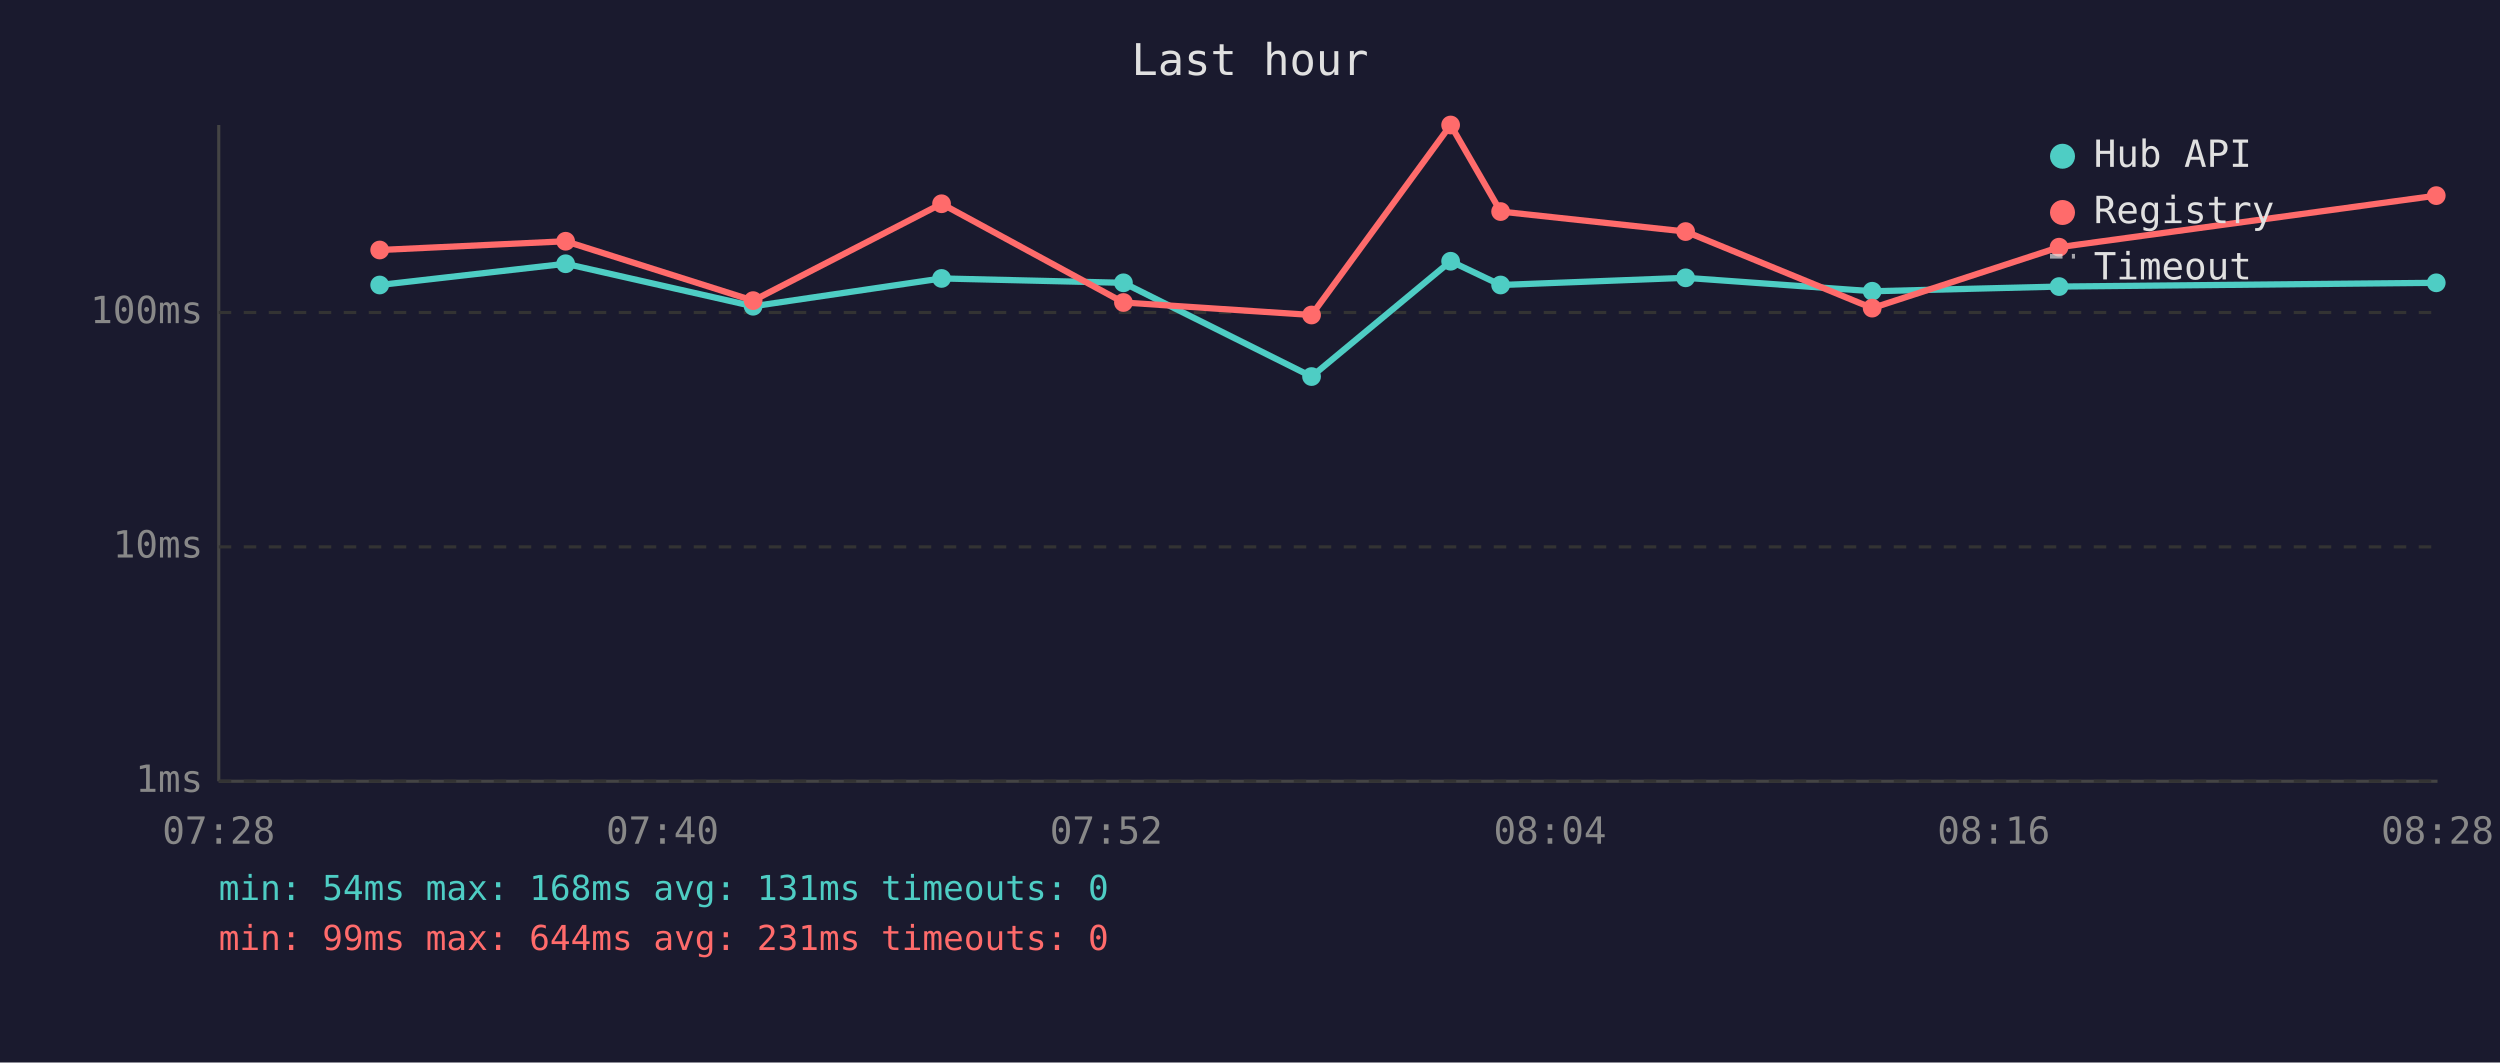
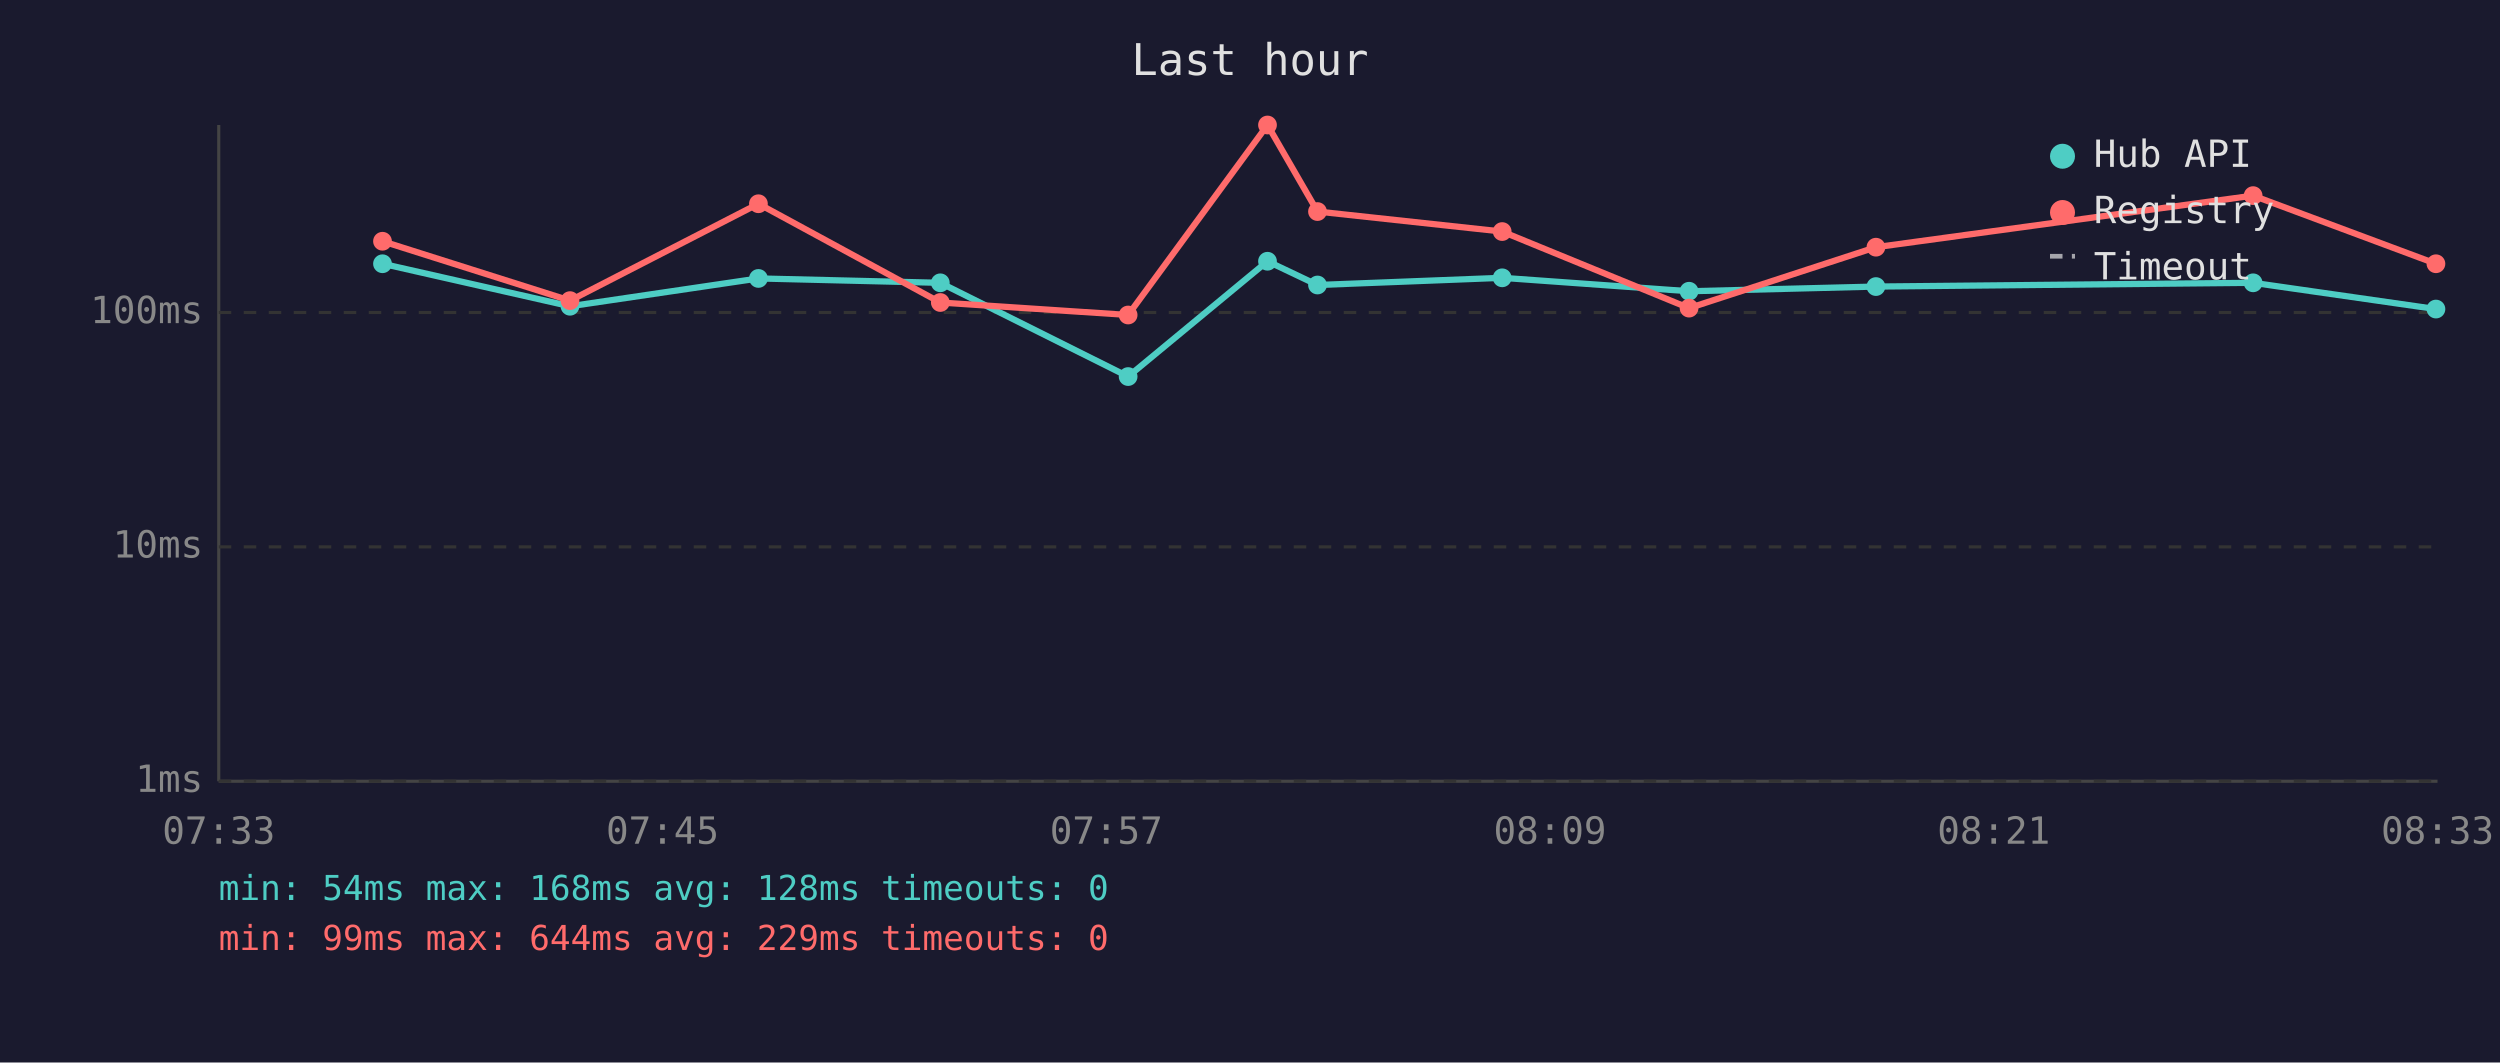
<svg xmlns="http://www.w3.org/2000/svg" viewBox="0 0 800 340" font-family="monospace" font-size="12">
  <rect width="800" height="340" fill="#1a1a2e" />
  <text x="400" y="24" fill="#e0e0e0" font-size="14" text-anchor="middle">Last hour</text>
  <line x1="70" y1="40" x2="70" y2="250" stroke="#444" stroke-width="1" />
  <line x1="70" y1="250" x2="780" y2="250" stroke="#444" stroke-width="1" />
  <line x1="70" y1="250" x2="780" y2="250" stroke="#333" stroke-width="1" stroke-dasharray="4" />
  <text x="65" y="250" fill="#888" text-anchor="end" dominant-baseline="middle">1ms</text>
  <line x1="70" y1="175" x2="780" y2="175" stroke="#333" stroke-width="1" stroke-dasharray="4" />
  <text x="65" y="175" fill="#888" text-anchor="end" dominant-baseline="middle">10ms</text>
  <line x1="70" y1="100" x2="780" y2="100" stroke="#333" stroke-width="1" stroke-dasharray="4" />
  <text x="65" y="100" fill="#888" text-anchor="end" dominant-baseline="middle">100ms</text>
-   <text x="70" y="270" fill="#888" text-anchor="middle">07:28</text>
-   <text x="212" y="270" fill="#888" text-anchor="middle">07:40</text>
-   <text x="354" y="270" fill="#888" text-anchor="middle">07:52</text>
-   <text x="496" y="270" fill="#888" text-anchor="middle">08:04</text>
-   <text x="638" y="270" fill="#888" text-anchor="middle">08:16</text>
-   <text x="780" y="270" fill="#888" text-anchor="middle">08:28</text>
-   <polyline points="121.5,91.2 181.0,84.4 241.0,98.0 301.3,89.1 359.5,90.5 419.7,120.5 464.2,83.6 480.2,91.2 539.4,88.9 599.1,93.2 658.9,91.7 779.6,90.5" fill="none" stroke="#4ecdc4" stroke-width="2" opacity="1" />
-   <circle cx="121.5" cy="91.2" r="3" fill="#4ecdc4" />
-   <circle cx="181.0" cy="84.4" r="3" fill="#4ecdc4" />
-   <circle cx="241.0" cy="98.0" r="3" fill="#4ecdc4" />
-   <circle cx="301.3" cy="89.1" r="3" fill="#4ecdc4" />
-   <circle cx="359.5" cy="90.5" r="3" fill="#4ecdc4" />
-   <circle cx="419.7" cy="120.5" r="3" fill="#4ecdc4" />
-   <circle cx="464.2" cy="83.6" r="3" fill="#4ecdc4" />
-   <circle cx="480.2" cy="91.2" r="3" fill="#4ecdc4" />
-   <circle cx="539.4" cy="88.9" r="3" fill="#4ecdc4" />
-   <circle cx="599.1" cy="93.2" r="3" fill="#4ecdc4" />
-   <circle cx="658.9" cy="91.7" r="3" fill="#4ecdc4" />
-   <circle cx="779.6" cy="90.5" r="3" fill="#4ecdc4" />
-   <polyline points="121.5,80.0 181.0,77.2 241.0,96.2 301.3,65.2 359.5,96.8 419.7,100.8 464.2,40.0 480.2,67.7 539.4,74.1 599.1,98.6 658.9,79.1 779.6,62.6" fill="none" stroke="#ff6b6b" stroke-width="2" opacity="1" />
-   <circle cx="121.5" cy="80.0" r="3" fill="#ff6b6b" />
-   <circle cx="181.0" cy="77.2" r="3" fill="#ff6b6b" />
-   <circle cx="241.0" cy="96.2" r="3" fill="#ff6b6b" />
-   <circle cx="301.3" cy="65.2" r="3" fill="#ff6b6b" />
-   <circle cx="359.5" cy="96.8" r="3" fill="#ff6b6b" />
-   <circle cx="419.7" cy="100.8" r="3" fill="#ff6b6b" />
-   <circle cx="464.2" cy="40.0" r="3" fill="#ff6b6b" />
-   <circle cx="480.2" cy="67.7" r="3" fill="#ff6b6b" />
-   <circle cx="539.4" cy="74.1" r="3" fill="#ff6b6b" />
-   <circle cx="599.1" cy="98.6" r="3" fill="#ff6b6b" />
-   <circle cx="658.9" cy="79.1" r="3" fill="#ff6b6b" />
-   <circle cx="779.6" cy="62.6" r="3" fill="#ff6b6b" />
+   <text x="70" y="270" fill="#888" text-anchor="middle">07:33</text>
+   <text x="212" y="270" fill="#888" text-anchor="middle">07:45</text>
+   <text x="354" y="270" fill="#888" text-anchor="middle">07:57</text>
+   <text x="496" y="270" fill="#888" text-anchor="middle">08:09</text>
+   <text x="638" y="270" fill="#888" text-anchor="middle">08:21</text>
+   <text x="780" y="270" fill="#888" text-anchor="middle">08:33</text>
+   <polyline points="122.4,84.4 182.4,98.0 242.7,89.1 300.9,90.5 361.0,120.5 405.6,83.6 421.6,91.2 480.7,88.9 540.5,93.2 600.3,91.7 721.0,90.5 779.5,98.9" fill="none" stroke="#4ecdc4" stroke-width="2" opacity="1" />
+   <circle cx="122.4" cy="84.4" r="3" fill="#4ecdc4" />
+   <circle cx="182.4" cy="98.0" r="3" fill="#4ecdc4" />
+   <circle cx="242.7" cy="89.1" r="3" fill="#4ecdc4" />
+   <circle cx="300.9" cy="90.5" r="3" fill="#4ecdc4" />
+   <circle cx="361.0" cy="120.5" r="3" fill="#4ecdc4" />
+   <circle cx="405.6" cy="83.6" r="3" fill="#4ecdc4" />
+   <circle cx="421.6" cy="91.2" r="3" fill="#4ecdc4" />
+   <circle cx="480.7" cy="88.9" r="3" fill="#4ecdc4" />
+   <circle cx="540.5" cy="93.2" r="3" fill="#4ecdc4" />
+   <circle cx="600.3" cy="91.7" r="3" fill="#4ecdc4" />
+   <circle cx="721.0" cy="90.5" r="3" fill="#4ecdc4" />
+   <circle cx="779.5" cy="98.9" r="3" fill="#4ecdc4" />
+   <polyline points="122.4,77.2 182.4,96.2 242.7,65.2 300.9,96.8 361.0,100.8 405.6,40.0 421.6,67.7 480.7,74.1 540.5,98.6 600.3,79.1 721.0,62.6 779.5,84.4" fill="none" stroke="#ff6b6b" stroke-width="2" opacity="1" />
+   <circle cx="122.4" cy="77.2" r="3" fill="#ff6b6b" />
+   <circle cx="182.4" cy="96.2" r="3" fill="#ff6b6b" />
+   <circle cx="242.7" cy="65.2" r="3" fill="#ff6b6b" />
+   <circle cx="300.9" cy="96.8" r="3" fill="#ff6b6b" />
+   <circle cx="361.0" cy="100.8" r="3" fill="#ff6b6b" />
+   <circle cx="405.6" cy="40.0" r="3" fill="#ff6b6b" />
+   <circle cx="421.6" cy="67.7" r="3" fill="#ff6b6b" />
+   <circle cx="480.7" cy="74.1" r="3" fill="#ff6b6b" />
+   <circle cx="540.5" cy="98.6" r="3" fill="#ff6b6b" />
+   <circle cx="600.3" cy="79.1" r="3" fill="#ff6b6b" />
+   <circle cx="721.0" cy="62.6" r="3" fill="#ff6b6b" />
+   <circle cx="779.5" cy="84.4" r="3" fill="#ff6b6b" />
  <circle cx="660" cy="50" r="4" fill="#4ecdc4" />
  <text x="670" y="50" fill="#e0e0e0" dominant-baseline="middle">Hub API</text>
  <circle cx="660" cy="68" r="4" fill="#ff6b6b" />
  <text x="670" y="68" fill="#e0e0e0" dominant-baseline="middle">Registry</text>
  <line x1="656" y1="82" x2="664" y2="82" stroke="#e0e0e0" stroke-width="1.5" stroke-dasharray="4,3" opacity="0.7" />
  <text x="670" y="86" fill="#e0e0e0" dominant-baseline="middle">Timeout</text>
-   <text x="70" y="288" fill="#4ecdc4" font-size="11">min: 54ms  max: 168ms  avg: 131ms  timeouts: 0</text>
-   <text x="70" y="304" fill="#ff6b6b" font-size="11">min: 99ms  max: 644ms  avg: 231ms  timeouts: 0</text>
+   <text x="70" y="288" fill="#4ecdc4" font-size="11">min: 54ms  max: 168ms  avg: 128ms  timeouts: 0</text>
+   <text x="70" y="304" fill="#ff6b6b" font-size="11">min: 99ms  max: 644ms  avg: 229ms  timeouts: 0</text>
</svg>
